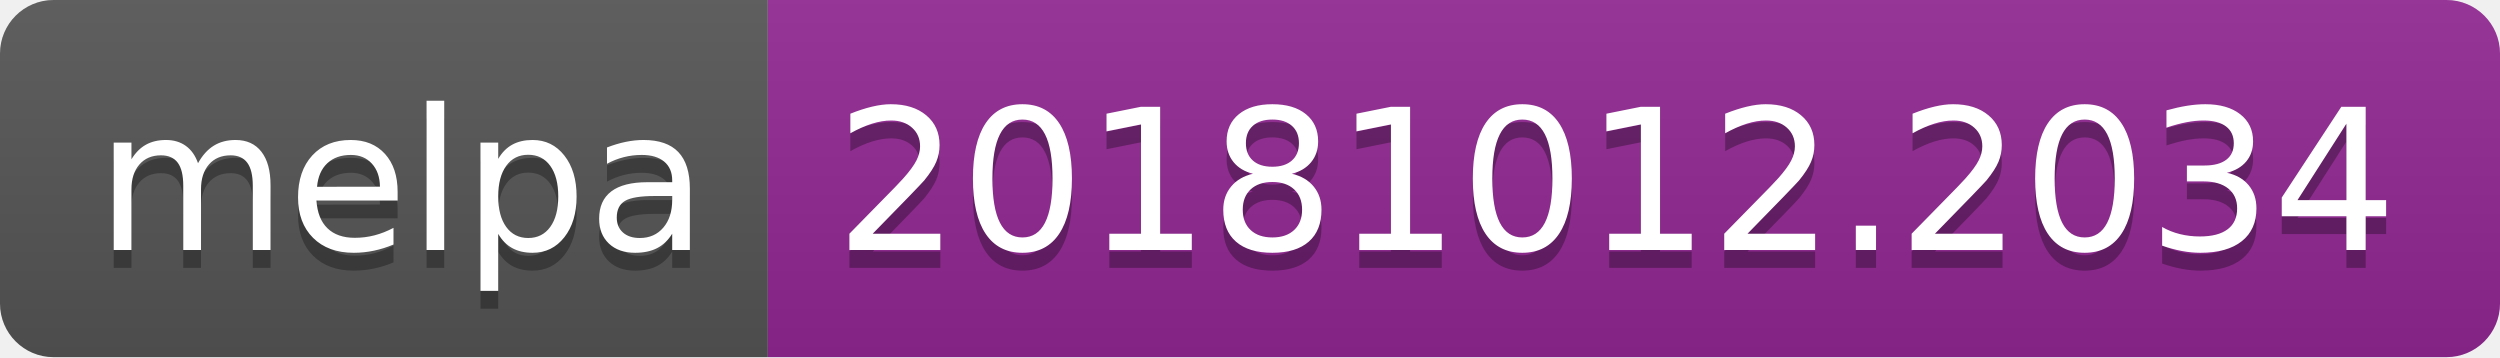
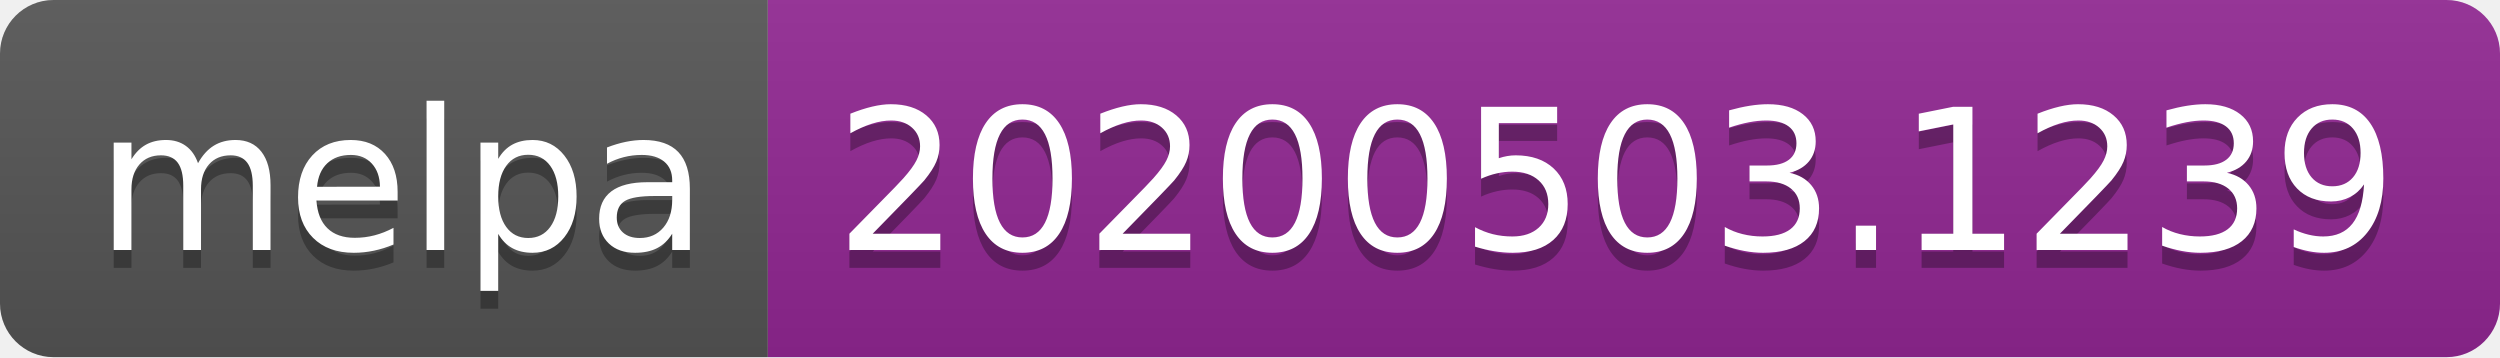
<svg xmlns="http://www.w3.org/2000/svg" width="140" height="20">
  <linearGradient id="s" x2="0" y2="100%">
    <stop offset="0" stop-color="#bbb" stop-opacity=".1" />
    <stop offset="1" stop-opacity=".1" />
  </linearGradient>
  <clipPath id="r">
    <rect width="140" height="20" rx="3" fill="#fff" />
  </clipPath>
  <g clip-path="url(#r)">
    <rect width="43" height="20" fill="#555" />
    <rect x="43" width="97" height="20" fill="#922793" />
    <rect width="140" height="20" fill="url(#s)" />
  </g>
  <g fill="#fff" text-anchor="middle" font-family="DejaVu Sans,Verdana,Geneva,sans-serif" font-size="110">
    <text x="225" y="150" fill="#010101" fill-opacity=".3" transform="scale(.1)" textLength="330">melpa</text>
    <text x="225" y="140" transform="scale(.1)" textLength="330">melpa</text>
-     <text x="905" y="150" fill="#010101" fill-opacity=".3" transform="scale(.1)" textLength="870">20181012.2034</text>
-     <text x="905" y="140" transform="scale(.1)" textLength="870">20181012.2034</text>
+     <text x="905" y="150" fill="#010101" fill-opacity=".3" transform="scale(.1)" textLength="870">20200503.1239</text>
+     <text x="905" y="140" transform="scale(.1)" textLength="870">20200503.1239</text>
  </g>
</svg>
